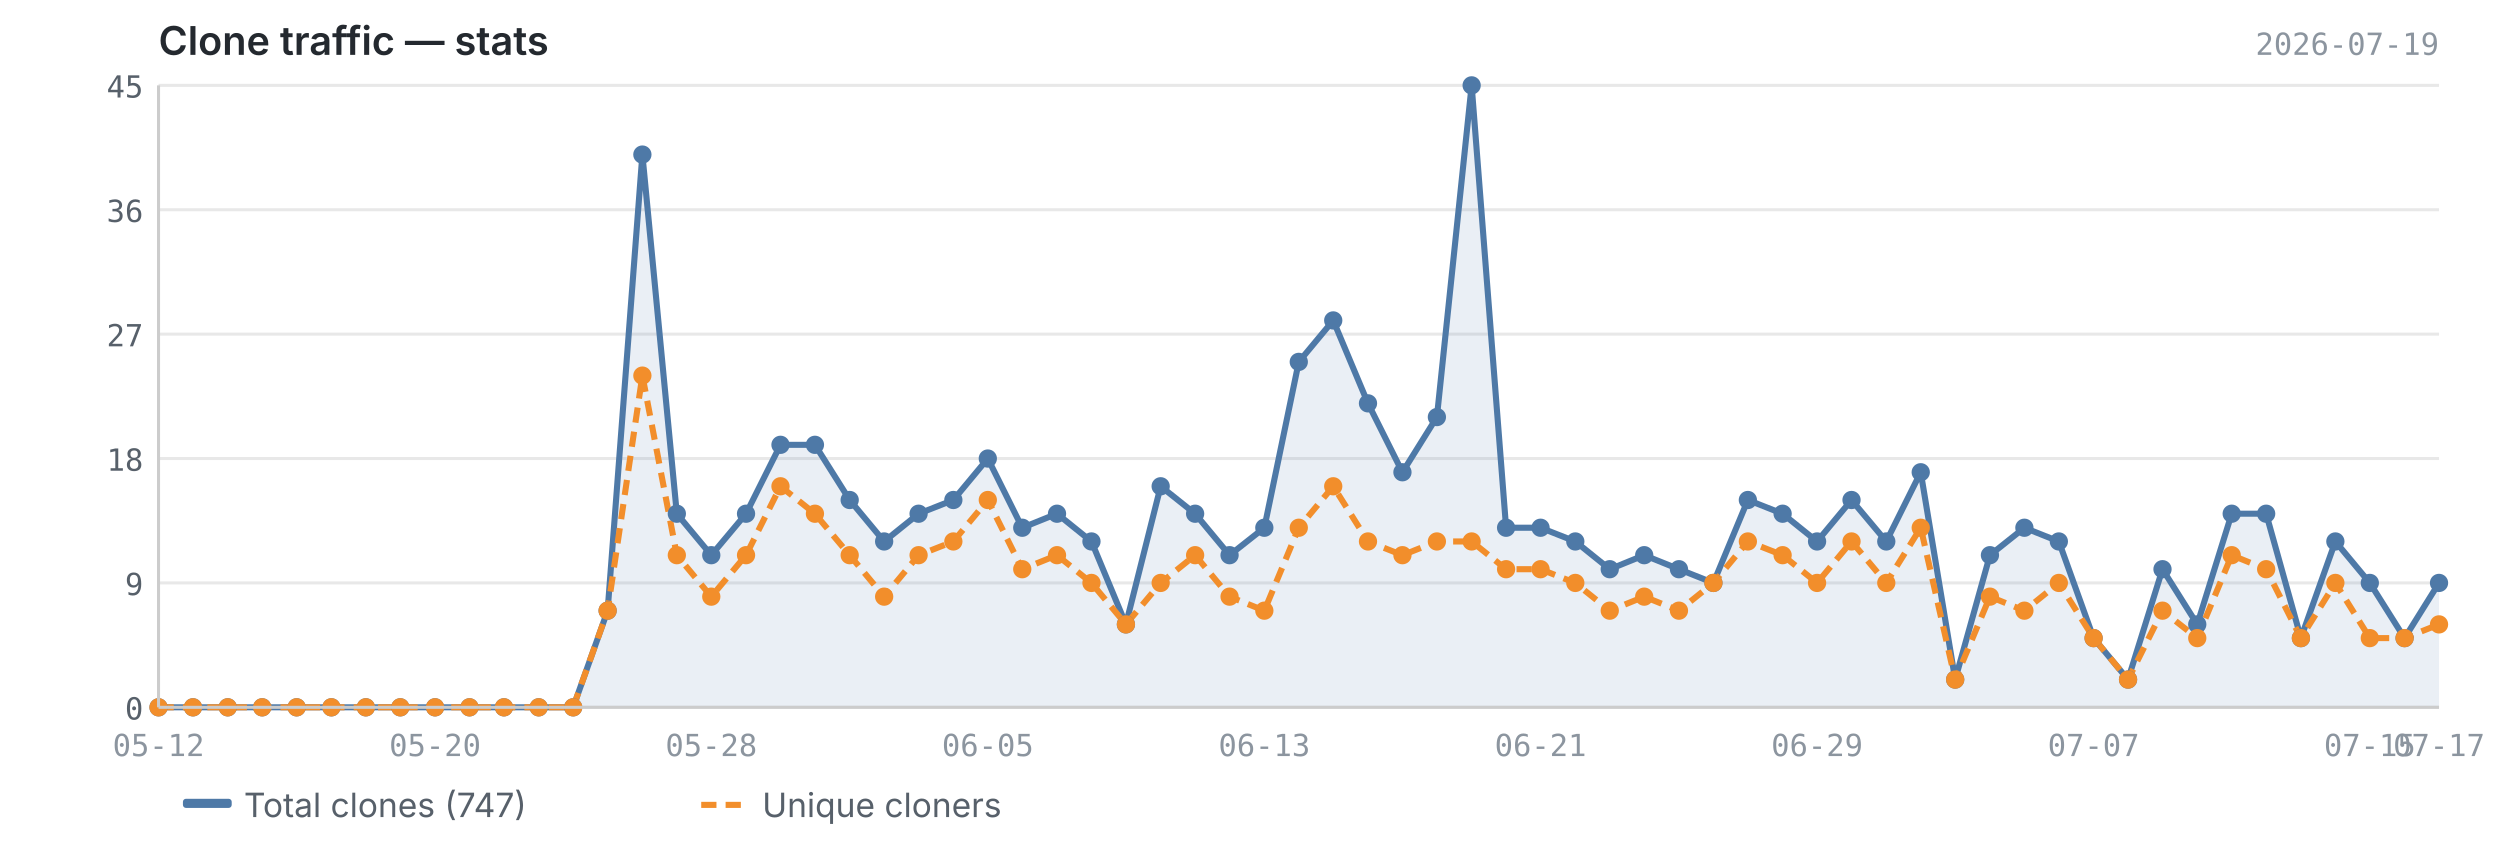
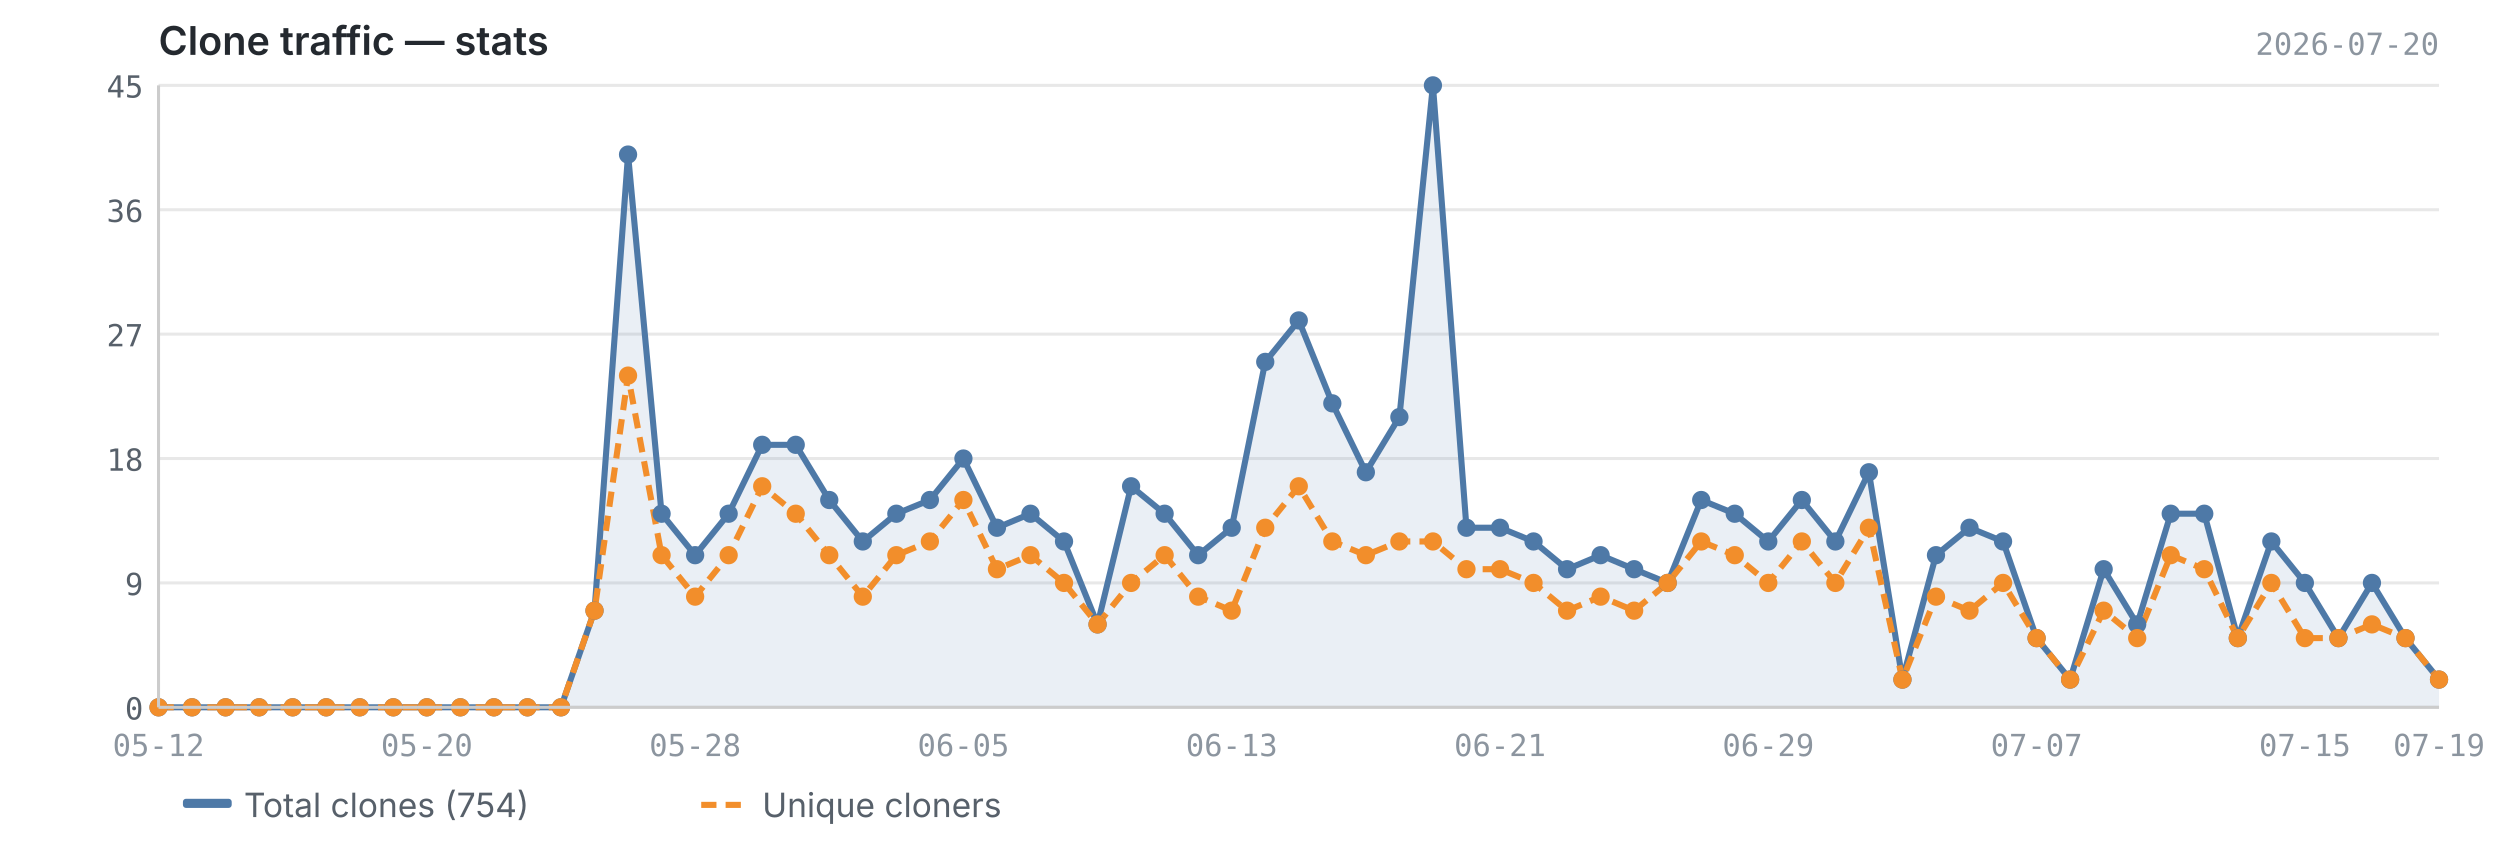
<svg xmlns="http://www.w3.org/2000/svg" viewBox="0 0 820 280" width="820" height="280">
  <text x="52" y="18" font-size="13" font-weight="600" fill="#24292f" font-family="-apple-system, BlinkMacSystemFont, 'Segoe UI', sans-serif">Clone traffic — stats</text>
-   <text x="800" y="18" font-size="10" fill="#8c959f" font-family="ui-monospace, SFMono-Regular, 'SF Mono', Menlo, monospace" text-anchor="end">2026-07-19</text>
+   <text x="800" y="18" font-size="10" fill="#8c959f" font-family="ui-monospace, SFMono-Regular, 'SF Mono', Menlo, monospace" text-anchor="end">2026-07-20</text>
  <line x1="52" y1="232.0" x2="800" y2="232.0" stroke="#e8e8e8" stroke-width="1" />
  <line x1="52" y1="191.2" x2="800" y2="191.2" stroke="#e8e8e8" stroke-width="1" />
  <line x1="52" y1="150.4" x2="800" y2="150.4" stroke="#e8e8e8" stroke-width="1" />
  <line x1="52" y1="109.6" x2="800" y2="109.6" stroke="#e8e8e8" stroke-width="1" />
  <line x1="52" y1="68.8" x2="800" y2="68.8" stroke="#e8e8e8" stroke-width="1" />
  <line x1="52" y1="28.0" x2="800" y2="28.0" stroke="#e8e8e8" stroke-width="1" />
-   <path d="M52.0,232.0 L52.0,232.0 L63.3,232.0 L74.7,232.0 L86.0,232.0 L97.3,232.0 L108.7,232.0 L120.0,232.0 L131.3,232.0 L142.7,232.0 L154.0,232.0 L165.3,232.0 L176.7,232.0 L188.0,232.0 L199.3,200.3 L210.7,50.7 L222.0,168.5 L233.3,182.1 L244.7,168.5 L256.0,145.9 L267.3,145.9 L278.7,164.0 L290.0,177.6 L301.3,168.5 L312.7,164.0 L324.0,150.4 L335.3,173.1 L346.7,168.5 L358.0,177.6 L369.3,204.8 L380.7,159.5 L392.0,168.5 L403.3,182.1 L414.7,173.1 L426.0,118.7 L437.3,105.1 L448.7,132.3 L460.0,154.9 L471.3,136.8 L482.7,28.0 L494.0,173.1 L505.3,173.1 L516.7,177.6 L528.0,186.7 L539.3,182.1 L550.7,186.7 L562.0,191.2 L573.3,164.0 L584.7,168.5 L596.0,177.6 L607.3,164.0 L618.7,177.6 L630.0,154.9 L641.3,222.9 L652.7,182.1 L664.0,173.1 L675.3,177.6 L686.7,209.3 L698.0,222.9 L709.3,186.7 L720.7,204.8 L732.0,168.5 L743.3,168.5 L754.7,209.3 L766.0,177.6 L777.3,191.2 L788.7,209.3 L800.0,191.2 L800.0,232.0 L52.0,232.0Z" fill="#4e79a7" opacity="0.12" />
-   <polyline points="52.0,232.0 63.3,232.0 74.7,232.0 86.0,232.0 97.3,232.0 108.7,232.0 120.0,232.0 131.3,232.0 142.7,232.0 154.0,232.0 165.3,232.0 176.7,232.0 188.0,232.0 199.3,200.3 210.7,50.7 222.0,168.5 233.3,182.1 244.7,168.5 256.0,145.9 267.3,145.9 278.7,164.0 290.0,177.6 301.3,168.5 312.7,164.0 324.0,150.4 335.3,173.1 346.7,168.5 358.0,177.6 369.3,204.8 380.7,159.5 392.0,168.5 403.3,182.1 414.7,173.1 426.0,118.7 437.3,105.1 448.7,132.3 460.0,154.9 471.3,136.8 482.7,28.0 494.0,173.1 505.3,173.1 516.7,177.6 528.0,186.7 539.3,182.1 550.7,186.7 562.0,191.2 573.3,164.0 584.7,168.5 596.0,177.6 607.3,164.0 618.7,177.6 630.0,154.9 641.3,222.9 652.7,182.1 664.0,173.1 675.3,177.6 686.7,209.3 698.0,222.9 709.3,186.7 720.7,204.8 732.0,168.5 743.3,168.5 754.7,209.3 766.0,177.6 777.3,191.2 788.7,209.3 800.0,191.2" fill="none" stroke="#4e79a7" stroke-width="2" stroke-linejoin="round" />
-   <polyline points="52.0,232.0 63.3,232.0 74.7,232.0 86.0,232.0 97.3,232.0 108.7,232.0 120.0,232.0 131.3,232.0 142.7,232.0 154.0,232.0 165.3,232.0 176.7,232.0 188.0,232.0 199.3,200.3 210.7,123.2 222.0,182.1 233.3,195.7 244.7,182.1 256.0,159.5 267.3,168.5 278.7,182.1 290.0,195.7 301.3,182.1 312.7,177.6 324.0,164.0 335.3,186.7 346.7,182.1 358.0,191.2 369.3,204.8 380.7,191.2 392.0,182.1 403.3,195.7 414.7,200.3 426.0,173.1 437.3,159.5 448.7,177.6 460.0,182.1 471.3,177.6 482.7,177.6 494.0,186.7 505.3,186.7 516.7,191.2 528.0,200.3 539.3,195.7 550.7,200.3 562.0,191.2 573.3,177.6 584.7,182.1 596.0,191.2 607.3,177.6 618.7,191.2 630.0,173.1 641.3,222.9 652.7,195.7 664.0,200.3 675.3,191.2 686.7,209.3 698.0,222.9 709.3,200.3 720.7,209.3 732.0,182.1 743.3,186.7 754.7,209.3 766.0,191.2 777.3,209.3 788.7,209.3 800.0,204.8" fill="none" stroke="#f28e2b" stroke-width="2" stroke-linejoin="round" stroke-dasharray="5,3" />
+   <path d="M52.0,232.0 L52.0,232.0 L63.0,232.0 L74.0,232.0 L85.0,232.0 L96.0,232.0 L107.0,232.0 L118.0,232.0 L129.0,232.0 L140.0,232.0 L151.0,232.0 L162.0,232.0 L173.0,232.0 L184.0,232.0 L195.0,200.3 L206.0,50.7 L217.0,168.5 L228.0,182.1 L239.0,168.5 L250.0,145.9 L261.0,145.9 L272.0,164.0 L283.0,177.6 L294.0,168.5 L305.0,164.0 L316.0,150.4 L327.0,173.1 L338.0,168.5 L349.0,177.6 L360.0,204.8 L371.0,159.5 L382.0,168.5 L393.0,182.1 L404.0,173.1 L415.0,118.7 L426.0,105.1 L437.0,132.3 L448.0,154.9 L459.0,136.8 L470.0,28.0 L481.0,173.1 L492.0,173.1 L503.0,177.6 L514.0,186.7 L525.0,182.1 L536.0,186.7 L547.0,191.2 L558.0,164.0 L569.0,168.5 L580.0,177.6 L591.0,164.0 L602.0,177.6 L613.0,154.9 L624.0,222.9 L635.0,182.1 L646.0,173.1 L657.0,177.6 L668.0,209.3 L679.0,222.9 L690.0,186.7 L701.0,204.8 L712.0,168.5 L723.0,168.5 L734.0,209.3 L745.0,177.6 L756.0,191.2 L767.0,209.3 L778.0,191.2 L789.0,209.3 L800.0,222.9 L800.0,232.0 L52.0,232.0Z" fill="#4e79a7" opacity="0.12" />
+   <polyline points="52.0,232.0 63.0,232.0 74.0,232.0 85.0,232.0 96.0,232.0 107.0,232.0 118.0,232.0 129.0,232.0 140.0,232.0 151.0,232.0 162.0,232.0 173.0,232.0 184.0,232.0 195.0,200.3 206.0,50.7 217.0,168.5 228.0,182.1 239.0,168.5 250.0,145.9 261.0,145.9 272.0,164.0 283.0,177.6 294.0,168.5 305.0,164.0 316.0,150.4 327.0,173.1 338.0,168.5 349.0,177.6 360.0,204.8 371.0,159.5 382.0,168.5 393.0,182.1 404.0,173.1 415.0,118.7 426.0,105.1 437.0,132.3 448.0,154.9 459.0,136.8 470.0,28.0 481.0,173.1 492.0,173.1 503.0,177.6 514.0,186.7 525.0,182.1 536.0,186.7 547.0,191.2 558.0,164.0 569.0,168.5 580.0,177.6 591.0,164.0 602.0,177.6 613.0,154.9 624.0,222.9 635.0,182.1 646.0,173.1 657.0,177.6 668.0,209.3 679.0,222.9 690.0,186.7 701.0,204.8 712.0,168.5 723.0,168.5 734.0,209.3 745.0,177.6 756.0,191.2 767.0,209.3 778.0,191.2 789.0,209.3 800.0,222.9" fill="none" stroke="#4e79a7" stroke-width="2" stroke-linejoin="round" />
+   <polyline points="52.0,232.0 63.0,232.0 74.0,232.0 85.0,232.0 96.0,232.0 107.0,232.0 118.0,232.0 129.0,232.0 140.0,232.0 151.0,232.0 162.0,232.0 173.0,232.0 184.0,232.0 195.0,200.3 206.0,123.2 217.0,182.1 228.0,195.7 239.0,182.1 250.0,159.5 261.0,168.5 272.0,182.1 283.0,195.7 294.0,182.1 305.0,177.6 316.0,164.0 327.0,186.7 338.0,182.1 349.0,191.2 360.0,204.8 371.0,191.2 382.0,182.1 393.0,195.7 404.0,200.3 415.0,173.1 426.0,159.5 437.0,177.6 448.0,182.1 459.0,177.6 470.0,177.6 481.0,186.7 492.0,186.7 503.0,191.2 514.0,200.3 525.0,195.7 536.0,200.3 547.0,191.2 558.0,177.6 569.0,182.1 580.0,191.2 591.0,177.6 602.0,191.2 613.0,173.1 624.0,222.9 635.0,195.7 646.0,200.3 657.0,191.2 668.0,209.3 679.0,222.9 690.0,200.3 701.0,209.3 712.0,182.1 723.0,186.7 734.0,209.3 745.0,191.2 756.0,209.3 767.0,209.3 778.0,204.8 789.0,209.3 800.0,222.9" fill="none" stroke="#f28e2b" stroke-width="2" stroke-linejoin="round" stroke-dasharray="5,3" />
  <circle cx="52.0" cy="232.0" r="3" fill="#4e79a7" />
-   <circle cx="63.3" cy="232.0" r="3" fill="#4e79a7" />
-   <circle cx="74.7" cy="232.0" r="3" fill="#4e79a7" />
-   <circle cx="86.0" cy="232.0" r="3" fill="#4e79a7" />
-   <circle cx="97.3" cy="232.0" r="3" fill="#4e79a7" />
-   <circle cx="108.7" cy="232.0" r="3" fill="#4e79a7" />
-   <circle cx="120.0" cy="232.0" r="3" fill="#4e79a7" />
-   <circle cx="131.3" cy="232.0" r="3" fill="#4e79a7" />
-   <circle cx="142.7" cy="232.0" r="3" fill="#4e79a7" />
-   <circle cx="154.0" cy="232.0" r="3" fill="#4e79a7" />
-   <circle cx="165.3" cy="232.0" r="3" fill="#4e79a7" />
-   <circle cx="176.7" cy="232.0" r="3" fill="#4e79a7" />
-   <circle cx="188.0" cy="232.0" r="3" fill="#4e79a7" />
-   <circle cx="199.3" cy="200.3" r="3" fill="#4e79a7" />
-   <circle cx="210.7" cy="50.7" r="3" fill="#4e79a7" />
-   <circle cx="222.0" cy="168.5" r="3" fill="#4e79a7" />
-   <circle cx="233.3" cy="182.1" r="3" fill="#4e79a7" />
-   <circle cx="244.7" cy="168.5" r="3" fill="#4e79a7" />
-   <circle cx="256.0" cy="145.9" r="3" fill="#4e79a7" />
-   <circle cx="267.3" cy="145.9" r="3" fill="#4e79a7" />
-   <circle cx="278.7" cy="164.0" r="3" fill="#4e79a7" />
-   <circle cx="290.0" cy="177.6" r="3" fill="#4e79a7" />
-   <circle cx="301.3" cy="168.5" r="3" fill="#4e79a7" />
-   <circle cx="312.7" cy="164.0" r="3" fill="#4e79a7" />
-   <circle cx="324.0" cy="150.4" r="3" fill="#4e79a7" />
-   <circle cx="335.3" cy="173.1" r="3" fill="#4e79a7" />
-   <circle cx="346.7" cy="168.5" r="3" fill="#4e79a7" />
-   <circle cx="358.0" cy="177.6" r="3" fill="#4e79a7" />
-   <circle cx="369.3" cy="204.8" r="3" fill="#4e79a7" />
-   <circle cx="380.7" cy="159.5" r="3" fill="#4e79a7" />
-   <circle cx="392.0" cy="168.5" r="3" fill="#4e79a7" />
-   <circle cx="403.3" cy="182.1" r="3" fill="#4e79a7" />
-   <circle cx="414.7" cy="173.1" r="3" fill="#4e79a7" />
-   <circle cx="426.0" cy="118.7" r="3" fill="#4e79a7" />
-   <circle cx="437.3" cy="105.1" r="3" fill="#4e79a7" />
-   <circle cx="448.7" cy="132.3" r="3" fill="#4e79a7" />
-   <circle cx="460.0" cy="154.9" r="3" fill="#4e79a7" />
-   <circle cx="471.3" cy="136.8" r="3" fill="#4e79a7" />
-   <circle cx="482.7" cy="28.0" r="3" fill="#4e79a7" />
-   <circle cx="494.0" cy="173.1" r="3" fill="#4e79a7" />
-   <circle cx="505.3" cy="173.1" r="3" fill="#4e79a7" />
-   <circle cx="516.7" cy="177.6" r="3" fill="#4e79a7" />
-   <circle cx="528.0" cy="186.7" r="3" fill="#4e79a7" />
-   <circle cx="539.3" cy="182.1" r="3" fill="#4e79a7" />
-   <circle cx="550.7" cy="186.7" r="3" fill="#4e79a7" />
-   <circle cx="562.0" cy="191.2" r="3" fill="#4e79a7" />
-   <circle cx="573.3" cy="164.0" r="3" fill="#4e79a7" />
-   <circle cx="584.7" cy="168.5" r="3" fill="#4e79a7" />
-   <circle cx="596.0" cy="177.6" r="3" fill="#4e79a7" />
-   <circle cx="607.3" cy="164.0" r="3" fill="#4e79a7" />
-   <circle cx="618.7" cy="177.6" r="3" fill="#4e79a7" />
-   <circle cx="630.0" cy="154.9" r="3" fill="#4e79a7" />
-   <circle cx="641.3" cy="222.9" r="3" fill="#4e79a7" />
-   <circle cx="652.7" cy="182.1" r="3" fill="#4e79a7" />
-   <circle cx="664.0" cy="173.1" r="3" fill="#4e79a7" />
-   <circle cx="675.3" cy="177.6" r="3" fill="#4e79a7" />
-   <circle cx="686.7" cy="209.3" r="3" fill="#4e79a7" />
-   <circle cx="698.0" cy="222.9" r="3" fill="#4e79a7" />
-   <circle cx="709.3" cy="186.7" r="3" fill="#4e79a7" />
-   <circle cx="720.7" cy="204.8" r="3" fill="#4e79a7" />
-   <circle cx="732.0" cy="168.5" r="3" fill="#4e79a7" />
-   <circle cx="743.3" cy="168.5" r="3" fill="#4e79a7" />
-   <circle cx="754.7" cy="209.3" r="3" fill="#4e79a7" />
-   <circle cx="766.0" cy="177.6" r="3" fill="#4e79a7" />
-   <circle cx="777.3" cy="191.2" r="3" fill="#4e79a7" />
-   <circle cx="788.7" cy="209.3" r="3" fill="#4e79a7" />
-   <circle cx="800.0" cy="191.2" r="3" fill="#4e79a7" />
+   <circle cx="63.0" cy="232.0" r="3" fill="#4e79a7" />
+   <circle cx="74.0" cy="232.0" r="3" fill="#4e79a7" />
+   <circle cx="85.0" cy="232.0" r="3" fill="#4e79a7" />
+   <circle cx="96.0" cy="232.0" r="3" fill="#4e79a7" />
+   <circle cx="107.0" cy="232.0" r="3" fill="#4e79a7" />
+   <circle cx="118.0" cy="232.0" r="3" fill="#4e79a7" />
+   <circle cx="129.0" cy="232.0" r="3" fill="#4e79a7" />
+   <circle cx="140.0" cy="232.0" r="3" fill="#4e79a7" />
+   <circle cx="151.0" cy="232.0" r="3" fill="#4e79a7" />
+   <circle cx="162.0" cy="232.0" r="3" fill="#4e79a7" />
+   <circle cx="173.0" cy="232.0" r="3" fill="#4e79a7" />
+   <circle cx="184.0" cy="232.0" r="3" fill="#4e79a7" />
+   <circle cx="195.0" cy="200.3" r="3" fill="#4e79a7" />
+   <circle cx="206.0" cy="50.7" r="3" fill="#4e79a7" />
+   <circle cx="217.0" cy="168.5" r="3" fill="#4e79a7" />
+   <circle cx="228.0" cy="182.1" r="3" fill="#4e79a7" />
+   <circle cx="239.0" cy="168.5" r="3" fill="#4e79a7" />
+   <circle cx="250.0" cy="145.9" r="3" fill="#4e79a7" />
+   <circle cx="261.0" cy="145.9" r="3" fill="#4e79a7" />
+   <circle cx="272.0" cy="164.0" r="3" fill="#4e79a7" />
+   <circle cx="283.0" cy="177.6" r="3" fill="#4e79a7" />
+   <circle cx="294.0" cy="168.5" r="3" fill="#4e79a7" />
+   <circle cx="305.0" cy="164.0" r="3" fill="#4e79a7" />
+   <circle cx="316.0" cy="150.4" r="3" fill="#4e79a7" />
+   <circle cx="327.0" cy="173.1" r="3" fill="#4e79a7" />
+   <circle cx="338.0" cy="168.5" r="3" fill="#4e79a7" />
+   <circle cx="349.0" cy="177.6" r="3" fill="#4e79a7" />
+   <circle cx="360.0" cy="204.8" r="3" fill="#4e79a7" />
+   <circle cx="371.0" cy="159.5" r="3" fill="#4e79a7" />
+   <circle cx="382.0" cy="168.5" r="3" fill="#4e79a7" />
+   <circle cx="393.0" cy="182.1" r="3" fill="#4e79a7" />
+   <circle cx="404.0" cy="173.1" r="3" fill="#4e79a7" />
+   <circle cx="415.0" cy="118.7" r="3" fill="#4e79a7" />
+   <circle cx="426.0" cy="105.1" r="3" fill="#4e79a7" />
+   <circle cx="437.0" cy="132.3" r="3" fill="#4e79a7" />
+   <circle cx="448.0" cy="154.9" r="3" fill="#4e79a7" />
+   <circle cx="459.0" cy="136.8" r="3" fill="#4e79a7" />
+   <circle cx="470.0" cy="28.0" r="3" fill="#4e79a7" />
+   <circle cx="481.0" cy="173.1" r="3" fill="#4e79a7" />
+   <circle cx="492.0" cy="173.1" r="3" fill="#4e79a7" />
+   <circle cx="503.0" cy="177.6" r="3" fill="#4e79a7" />
+   <circle cx="514.0" cy="186.7" r="3" fill="#4e79a7" />
+   <circle cx="525.0" cy="182.1" r="3" fill="#4e79a7" />
+   <circle cx="536.0" cy="186.7" r="3" fill="#4e79a7" />
+   <circle cx="547.0" cy="191.2" r="3" fill="#4e79a7" />
+   <circle cx="558.0" cy="164.0" r="3" fill="#4e79a7" />
+   <circle cx="569.0" cy="168.5" r="3" fill="#4e79a7" />
+   <circle cx="580.0" cy="177.6" r="3" fill="#4e79a7" />
+   <circle cx="591.0" cy="164.0" r="3" fill="#4e79a7" />
+   <circle cx="602.0" cy="177.6" r="3" fill="#4e79a7" />
+   <circle cx="613.0" cy="154.9" r="3" fill="#4e79a7" />
+   <circle cx="624.0" cy="222.9" r="3" fill="#4e79a7" />
+   <circle cx="635.0" cy="182.1" r="3" fill="#4e79a7" />
+   <circle cx="646.0" cy="173.1" r="3" fill="#4e79a7" />
+   <circle cx="657.0" cy="177.6" r="3" fill="#4e79a7" />
+   <circle cx="668.0" cy="209.3" r="3" fill="#4e79a7" />
+   <circle cx="679.0" cy="222.9" r="3" fill="#4e79a7" />
+   <circle cx="690.0" cy="186.7" r="3" fill="#4e79a7" />
+   <circle cx="701.0" cy="204.8" r="3" fill="#4e79a7" />
+   <circle cx="712.0" cy="168.5" r="3" fill="#4e79a7" />
+   <circle cx="723.0" cy="168.5" r="3" fill="#4e79a7" />
+   <circle cx="734.0" cy="209.3" r="3" fill="#4e79a7" />
+   <circle cx="745.0" cy="177.6" r="3" fill="#4e79a7" />
+   <circle cx="756.0" cy="191.2" r="3" fill="#4e79a7" />
+   <circle cx="767.0" cy="209.3" r="3" fill="#4e79a7" />
+   <circle cx="778.0" cy="191.2" r="3" fill="#4e79a7" />
+   <circle cx="789.0" cy="209.3" r="3" fill="#4e79a7" />
+   <circle cx="800.0" cy="222.9" r="3" fill="#4e79a7" />
  <circle cx="52.0" cy="232.0" r="3" fill="#f28e2b" />
-   <circle cx="63.3" cy="232.0" r="3" fill="#f28e2b" />
-   <circle cx="74.7" cy="232.0" r="3" fill="#f28e2b" />
-   <circle cx="86.0" cy="232.0" r="3" fill="#f28e2b" />
-   <circle cx="97.3" cy="232.0" r="3" fill="#f28e2b" />
-   <circle cx="108.7" cy="232.0" r="3" fill="#f28e2b" />
-   <circle cx="120.0" cy="232.0" r="3" fill="#f28e2b" />
-   <circle cx="131.3" cy="232.0" r="3" fill="#f28e2b" />
-   <circle cx="142.7" cy="232.0" r="3" fill="#f28e2b" />
-   <circle cx="154.0" cy="232.0" r="3" fill="#f28e2b" />
-   <circle cx="165.3" cy="232.0" r="3" fill="#f28e2b" />
-   <circle cx="176.7" cy="232.0" r="3" fill="#f28e2b" />
-   <circle cx="188.0" cy="232.0" r="3" fill="#f28e2b" />
-   <circle cx="199.3" cy="200.3" r="3" fill="#f28e2b" />
-   <circle cx="210.7" cy="123.2" r="3" fill="#f28e2b" />
-   <circle cx="222.0" cy="182.1" r="3" fill="#f28e2b" />
-   <circle cx="233.3" cy="195.7" r="3" fill="#f28e2b" />
-   <circle cx="244.7" cy="182.1" r="3" fill="#f28e2b" />
-   <circle cx="256.0" cy="159.5" r="3" fill="#f28e2b" />
-   <circle cx="267.3" cy="168.5" r="3" fill="#f28e2b" />
-   <circle cx="278.7" cy="182.1" r="3" fill="#f28e2b" />
-   <circle cx="290.0" cy="195.7" r="3" fill="#f28e2b" />
-   <circle cx="301.3" cy="182.1" r="3" fill="#f28e2b" />
-   <circle cx="312.7" cy="177.6" r="3" fill="#f28e2b" />
-   <circle cx="324.0" cy="164.0" r="3" fill="#f28e2b" />
-   <circle cx="335.3" cy="186.7" r="3" fill="#f28e2b" />
-   <circle cx="346.7" cy="182.1" r="3" fill="#f28e2b" />
-   <circle cx="358.0" cy="191.2" r="3" fill="#f28e2b" />
-   <circle cx="369.3" cy="204.8" r="3" fill="#f28e2b" />
-   <circle cx="380.7" cy="191.2" r="3" fill="#f28e2b" />
-   <circle cx="392.0" cy="182.1" r="3" fill="#f28e2b" />
-   <circle cx="403.3" cy="195.7" r="3" fill="#f28e2b" />
-   <circle cx="414.7" cy="200.3" r="3" fill="#f28e2b" />
-   <circle cx="426.0" cy="173.1" r="3" fill="#f28e2b" />
-   <circle cx="437.3" cy="159.5" r="3" fill="#f28e2b" />
-   <circle cx="448.7" cy="177.6" r="3" fill="#f28e2b" />
-   <circle cx="460.0" cy="182.1" r="3" fill="#f28e2b" />
-   <circle cx="471.3" cy="177.6" r="3" fill="#f28e2b" />
-   <circle cx="482.7" cy="177.6" r="3" fill="#f28e2b" />
-   <circle cx="494.0" cy="186.7" r="3" fill="#f28e2b" />
-   <circle cx="505.3" cy="186.7" r="3" fill="#f28e2b" />
-   <circle cx="516.7" cy="191.2" r="3" fill="#f28e2b" />
-   <circle cx="528.0" cy="200.3" r="3" fill="#f28e2b" />
-   <circle cx="539.3" cy="195.7" r="3" fill="#f28e2b" />
-   <circle cx="550.7" cy="200.3" r="3" fill="#f28e2b" />
-   <circle cx="562.0" cy="191.2" r="3" fill="#f28e2b" />
-   <circle cx="573.3" cy="177.6" r="3" fill="#f28e2b" />
-   <circle cx="584.7" cy="182.1" r="3" fill="#f28e2b" />
-   <circle cx="596.0" cy="191.2" r="3" fill="#f28e2b" />
-   <circle cx="607.3" cy="177.6" r="3" fill="#f28e2b" />
-   <circle cx="618.7" cy="191.2" r="3" fill="#f28e2b" />
-   <circle cx="630.0" cy="173.1" r="3" fill="#f28e2b" />
-   <circle cx="641.3" cy="222.9" r="3" fill="#f28e2b" />
-   <circle cx="652.7" cy="195.7" r="3" fill="#f28e2b" />
-   <circle cx="664.0" cy="200.3" r="3" fill="#f28e2b" />
-   <circle cx="675.3" cy="191.2" r="3" fill="#f28e2b" />
-   <circle cx="686.7" cy="209.3" r="3" fill="#f28e2b" />
-   <circle cx="698.0" cy="222.9" r="3" fill="#f28e2b" />
-   <circle cx="709.3" cy="200.3" r="3" fill="#f28e2b" />
-   <circle cx="720.7" cy="209.3" r="3" fill="#f28e2b" />
-   <circle cx="732.0" cy="182.1" r="3" fill="#f28e2b" />
-   <circle cx="743.3" cy="186.7" r="3" fill="#f28e2b" />
-   <circle cx="754.7" cy="209.3" r="3" fill="#f28e2b" />
-   <circle cx="766.0" cy="191.2" r="3" fill="#f28e2b" />
-   <circle cx="777.3" cy="209.3" r="3" fill="#f28e2b" />
-   <circle cx="788.7" cy="209.3" r="3" fill="#f28e2b" />
-   <circle cx="800.0" cy="204.8" r="3" fill="#f28e2b" />
+   <circle cx="63.0" cy="232.0" r="3" fill="#f28e2b" />
+   <circle cx="74.0" cy="232.0" r="3" fill="#f28e2b" />
+   <circle cx="85.0" cy="232.0" r="3" fill="#f28e2b" />
+   <circle cx="96.0" cy="232.0" r="3" fill="#f28e2b" />
+   <circle cx="107.0" cy="232.0" r="3" fill="#f28e2b" />
+   <circle cx="118.0" cy="232.0" r="3" fill="#f28e2b" />
+   <circle cx="129.0" cy="232.0" r="3" fill="#f28e2b" />
+   <circle cx="140.0" cy="232.0" r="3" fill="#f28e2b" />
+   <circle cx="151.0" cy="232.0" r="3" fill="#f28e2b" />
+   <circle cx="162.0" cy="232.0" r="3" fill="#f28e2b" />
+   <circle cx="173.0" cy="232.0" r="3" fill="#f28e2b" />
+   <circle cx="184.0" cy="232.0" r="3" fill="#f28e2b" />
+   <circle cx="195.0" cy="200.3" r="3" fill="#f28e2b" />
+   <circle cx="206.0" cy="123.2" r="3" fill="#f28e2b" />
+   <circle cx="217.0" cy="182.1" r="3" fill="#f28e2b" />
+   <circle cx="228.0" cy="195.7" r="3" fill="#f28e2b" />
+   <circle cx="239.0" cy="182.1" r="3" fill="#f28e2b" />
+   <circle cx="250.0" cy="159.5" r="3" fill="#f28e2b" />
+   <circle cx="261.0" cy="168.5" r="3" fill="#f28e2b" />
+   <circle cx="272.0" cy="182.1" r="3" fill="#f28e2b" />
+   <circle cx="283.0" cy="195.7" r="3" fill="#f28e2b" />
+   <circle cx="294.0" cy="182.1" r="3" fill="#f28e2b" />
+   <circle cx="305.0" cy="177.6" r="3" fill="#f28e2b" />
+   <circle cx="316.0" cy="164.0" r="3" fill="#f28e2b" />
+   <circle cx="327.0" cy="186.7" r="3" fill="#f28e2b" />
+   <circle cx="338.0" cy="182.1" r="3" fill="#f28e2b" />
+   <circle cx="349.0" cy="191.2" r="3" fill="#f28e2b" />
+   <circle cx="360.0" cy="204.8" r="3" fill="#f28e2b" />
+   <circle cx="371.0" cy="191.2" r="3" fill="#f28e2b" />
+   <circle cx="382.0" cy="182.1" r="3" fill="#f28e2b" />
+   <circle cx="393.0" cy="195.7" r="3" fill="#f28e2b" />
+   <circle cx="404.0" cy="200.3" r="3" fill="#f28e2b" />
+   <circle cx="415.0" cy="173.1" r="3" fill="#f28e2b" />
+   <circle cx="426.0" cy="159.5" r="3" fill="#f28e2b" />
+   <circle cx="437.0" cy="177.6" r="3" fill="#f28e2b" />
+   <circle cx="448.0" cy="182.1" r="3" fill="#f28e2b" />
+   <circle cx="459.0" cy="177.6" r="3" fill="#f28e2b" />
+   <circle cx="470.0" cy="177.6" r="3" fill="#f28e2b" />
+   <circle cx="481.0" cy="186.7" r="3" fill="#f28e2b" />
+   <circle cx="492.0" cy="186.7" r="3" fill="#f28e2b" />
+   <circle cx="503.0" cy="191.2" r="3" fill="#f28e2b" />
+   <circle cx="514.0" cy="200.3" r="3" fill="#f28e2b" />
+   <circle cx="525.0" cy="195.7" r="3" fill="#f28e2b" />
+   <circle cx="536.0" cy="200.3" r="3" fill="#f28e2b" />
+   <circle cx="547.0" cy="191.2" r="3" fill="#f28e2b" />
+   <circle cx="558.0" cy="177.6" r="3" fill="#f28e2b" />
+   <circle cx="569.0" cy="182.1" r="3" fill="#f28e2b" />
+   <circle cx="580.0" cy="191.2" r="3" fill="#f28e2b" />
+   <circle cx="591.0" cy="177.6" r="3" fill="#f28e2b" />
+   <circle cx="602.0" cy="191.2" r="3" fill="#f28e2b" />
+   <circle cx="613.0" cy="173.1" r="3" fill="#f28e2b" />
+   <circle cx="624.0" cy="222.9" r="3" fill="#f28e2b" />
+   <circle cx="635.0" cy="195.7" r="3" fill="#f28e2b" />
+   <circle cx="646.0" cy="200.3" r="3" fill="#f28e2b" />
+   <circle cx="657.0" cy="191.2" r="3" fill="#f28e2b" />
+   <circle cx="668.0" cy="209.3" r="3" fill="#f28e2b" />
+   <circle cx="679.0" cy="222.9" r="3" fill="#f28e2b" />
+   <circle cx="690.0" cy="200.3" r="3" fill="#f28e2b" />
+   <circle cx="701.0" cy="209.3" r="3" fill="#f28e2b" />
+   <circle cx="712.0" cy="182.1" r="3" fill="#f28e2b" />
+   <circle cx="723.0" cy="186.7" r="3" fill="#f28e2b" />
+   <circle cx="734.0" cy="209.3" r="3" fill="#f28e2b" />
+   <circle cx="745.0" cy="191.2" r="3" fill="#f28e2b" />
+   <circle cx="756.0" cy="209.3" r="3" fill="#f28e2b" />
+   <circle cx="767.0" cy="209.3" r="3" fill="#f28e2b" />
+   <circle cx="778.0" cy="204.8" r="3" fill="#f28e2b" />
+   <circle cx="789.0" cy="209.3" r="3" fill="#f28e2b" />
+   <circle cx="800.0" cy="222.9" r="3" fill="#f28e2b" />
  <line x1="52" y1="28" x2="52" y2="232" stroke="#cccccc" stroke-width="1" />
  <line x1="52" y1="232" x2="800" y2="232" stroke="#cccccc" stroke-width="1" />
  <text x="47" y="236.0" text-anchor="end" font-size="10" fill="#57606a" font-family="ui-monospace, SFMono-Regular, 'SF Mono', Menlo, monospace">0</text>
  <text x="47" y="195.2" text-anchor="end" font-size="10" fill="#57606a" font-family="ui-monospace, SFMono-Regular, 'SF Mono', Menlo, monospace">9</text>
  <text x="47" y="154.4" text-anchor="end" font-size="10" fill="#57606a" font-family="ui-monospace, SFMono-Regular, 'SF Mono', Menlo, monospace">18</text>
  <text x="47" y="113.6" text-anchor="end" font-size="10" fill="#57606a" font-family="ui-monospace, SFMono-Regular, 'SF Mono', Menlo, monospace">27</text>
  <text x="47" y="72.8" text-anchor="end" font-size="10" fill="#57606a" font-family="ui-monospace, SFMono-Regular, 'SF Mono', Menlo, monospace">36</text>
  <text x="47" y="32.0" text-anchor="end" font-size="10" fill="#57606a" font-family="ui-monospace, SFMono-Regular, 'SF Mono', Menlo, monospace">45</text>
  <text x="52.0" y="248" text-anchor="middle" font-size="10" fill="#8c959f" font-family="ui-monospace, SFMono-Regular, 'SF Mono', Menlo, monospace">05-12</text>
-   <text x="414.7" y="248" text-anchor="middle" font-size="10" fill="#8c959f" font-family="ui-monospace, SFMono-Regular, 'SF Mono', Menlo, monospace">06-13</text>
-   <text x="777.3" y="248" text-anchor="middle" font-size="10" fill="#8c959f" font-family="ui-monospace, SFMono-Regular, 'SF Mono', Menlo, monospace">07-15</text>
-   <text x="800.0" y="248" text-anchor="middle" font-size="10" fill="#8c959f" font-family="ui-monospace, SFMono-Regular, 'SF Mono', Menlo, monospace">07-17</text>
-   <text x="142.7" y="248" text-anchor="middle" font-size="10" fill="#8c959f" font-family="ui-monospace, SFMono-Regular, 'SF Mono', Menlo, monospace">05-20</text>
-   <text x="505.3" y="248" text-anchor="middle" font-size="10" fill="#8c959f" font-family="ui-monospace, SFMono-Regular, 'SF Mono', Menlo, monospace">06-21</text>
-   <text x="233.3" y="248" text-anchor="middle" font-size="10" fill="#8c959f" font-family="ui-monospace, SFMono-Regular, 'SF Mono', Menlo, monospace">05-28</text>
-   <text x="596.0" y="248" text-anchor="middle" font-size="10" fill="#8c959f" font-family="ui-monospace, SFMono-Regular, 'SF Mono', Menlo, monospace">06-29</text>
-   <text x="324.0" y="248" text-anchor="middle" font-size="10" fill="#8c959f" font-family="ui-monospace, SFMono-Regular, 'SF Mono', Menlo, monospace">06-05</text>
-   <text x="686.7" y="248" text-anchor="middle" font-size="10" fill="#8c959f" font-family="ui-monospace, SFMono-Regular, 'SF Mono', Menlo, monospace">07-07</text>
+   <text x="404.0" y="248" text-anchor="middle" font-size="10" fill="#8c959f" font-family="ui-monospace, SFMono-Regular, 'SF Mono', Menlo, monospace">06-13</text>
+   <text x="756.0" y="248" text-anchor="middle" font-size="10" fill="#8c959f" font-family="ui-monospace, SFMono-Regular, 'SF Mono', Menlo, monospace">07-15</text>
+   <text x="800.0" y="248" text-anchor="middle" font-size="10" fill="#8c959f" font-family="ui-monospace, SFMono-Regular, 'SF Mono', Menlo, monospace">07-19</text>
+   <text x="140.0" y="248" text-anchor="middle" font-size="10" fill="#8c959f" font-family="ui-monospace, SFMono-Regular, 'SF Mono', Menlo, monospace">05-20</text>
+   <text x="492.0" y="248" text-anchor="middle" font-size="10" fill="#8c959f" font-family="ui-monospace, SFMono-Regular, 'SF Mono', Menlo, monospace">06-21</text>
+   <text x="228.0" y="248" text-anchor="middle" font-size="10" fill="#8c959f" font-family="ui-monospace, SFMono-Regular, 'SF Mono', Menlo, monospace">05-28</text>
+   <text x="580.0" y="248" text-anchor="middle" font-size="10" fill="#8c959f" font-family="ui-monospace, SFMono-Regular, 'SF Mono', Menlo, monospace">06-29</text>
+   <text x="316.0" y="248" text-anchor="middle" font-size="10" fill="#8c959f" font-family="ui-monospace, SFMono-Regular, 'SF Mono', Menlo, monospace">06-05</text>
+   <text x="668.0" y="248" text-anchor="middle" font-size="10" fill="#8c959f" font-family="ui-monospace, SFMono-Regular, 'SF Mono', Menlo, monospace">07-07</text>
  <rect x="60" y="262" width="16" height="3" fill="#4e79a7" rx="1" />
-   <text x="80" y="268" font-size="11" fill="#57606a" font-family="-apple-system, BlinkMacSystemFont, 'Segoe UI', sans-serif">Total clones (747)</text>
+   <text x="80" y="268" font-size="11" fill="#57606a" font-family="-apple-system, BlinkMacSystemFont, 'Segoe UI', sans-serif">Total clones (754)</text>
  <line x1="230" y1="264" x2="246" y2="264" stroke="#f28e2b" stroke-width="2" stroke-dasharray="5,3" />
  <text x="250" y="268" font-size="11" fill="#57606a" font-family="-apple-system, BlinkMacSystemFont, 'Segoe UI', sans-serif">Unique cloners</text>
</svg>
